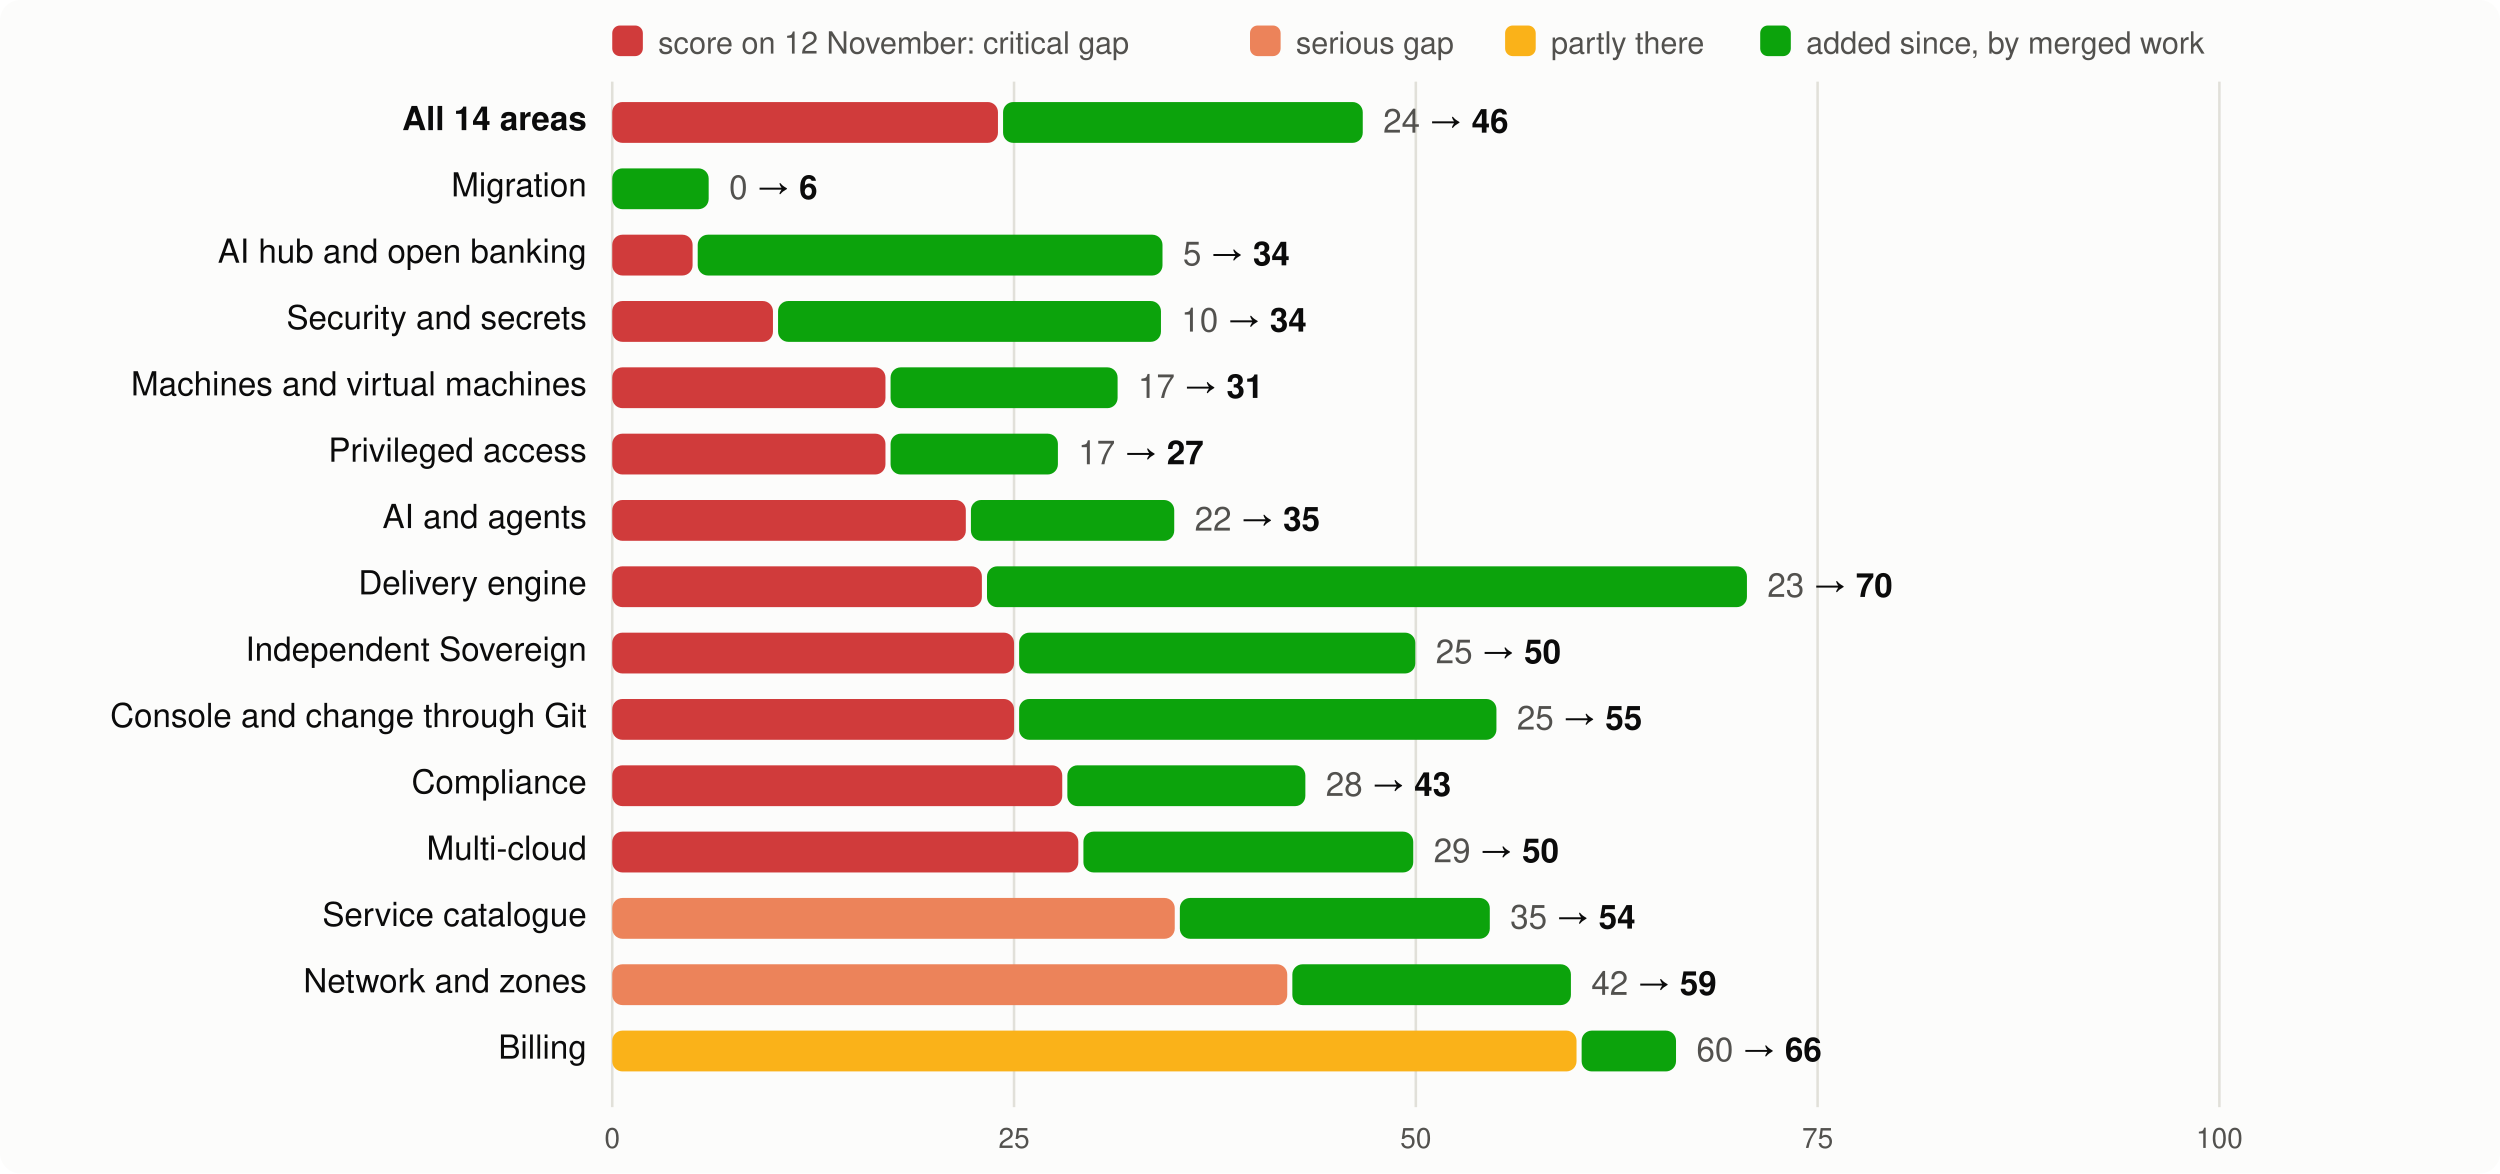
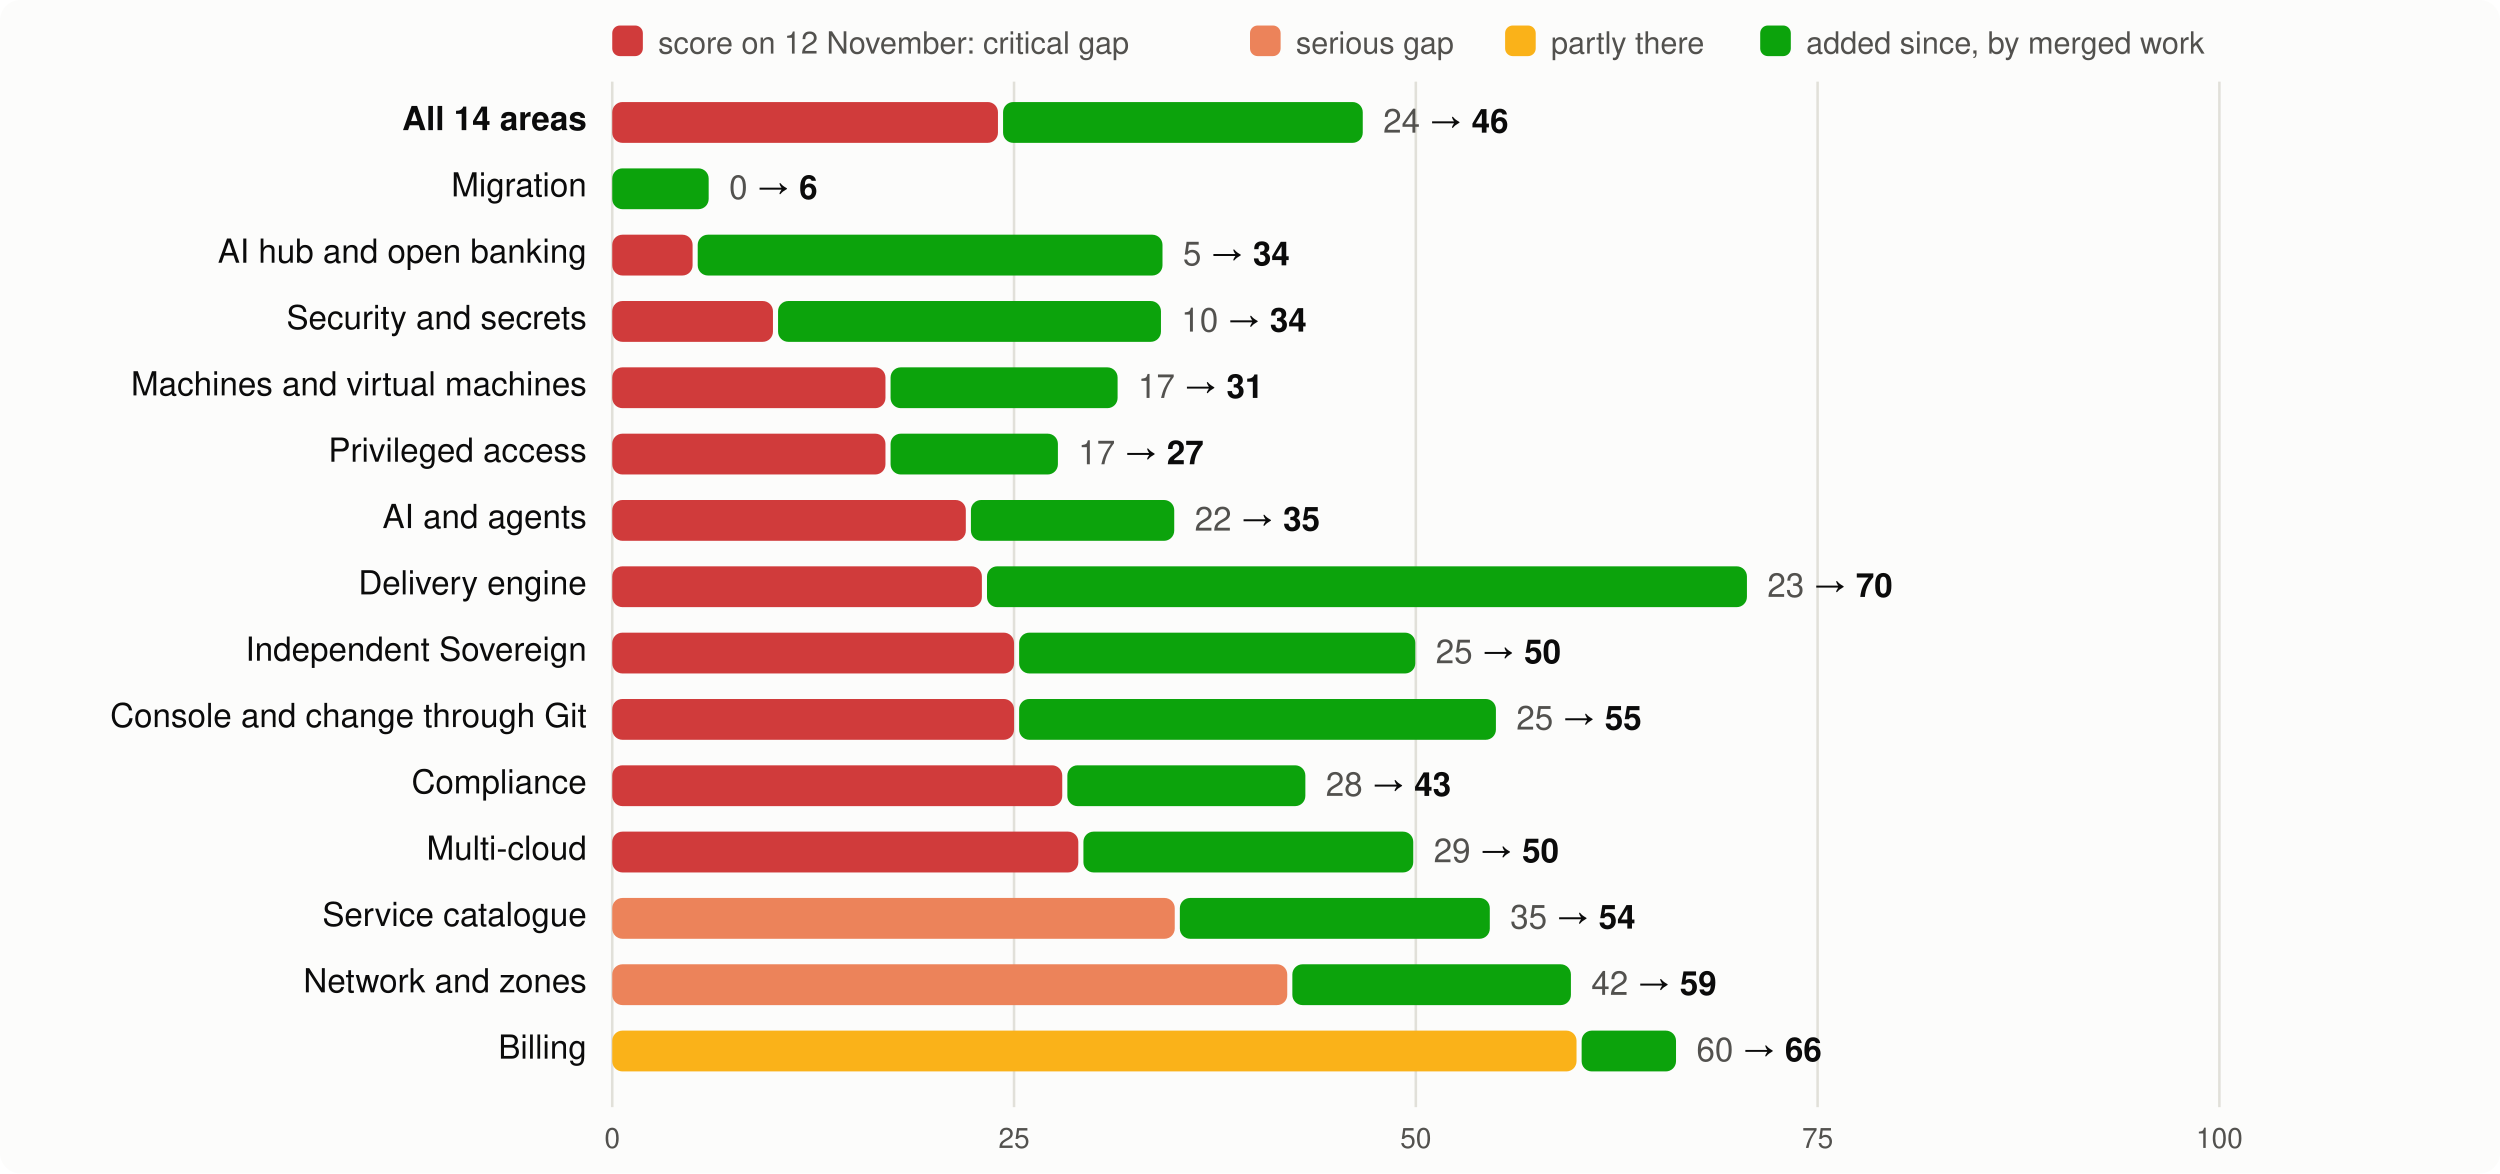
<svg xmlns="http://www.w3.org/2000/svg" viewBox="0 0 980 460" width="980" height="460" font-family="system-ui,-apple-system,Segoe UI,Helvetica,Arial,sans-serif" font-size="13">
  <rect width="980" height="460" rx="8" fill="#fcfcfb" />
  <rect x="240" y="10" width="12" height="12" rx="3" fill="#d03b3b" />
  <text x="258" y="21" fill="#52514e" font-size="12">score on 12 November: critical gap</text>
  <rect x="490" y="10" width="12" height="12" rx="3" fill="#ec835a" />
  <text x="508" y="21" fill="#52514e" font-size="12">serious gap</text>
  <rect x="590" y="10" width="12" height="12" rx="3" fill="#fab219" />
  <text x="608" y="21" fill="#52514e" font-size="12">partly there</text>
  <rect x="690" y="10" width="12" height="12" rx="3" fill="#0ca30c" />
  <text x="708" y="21" fill="#52514e" font-size="12">added since, by merged work</text>
  <line x1="240.0" x2="240.0" y1="32" y2="434" stroke="#e1e0d9" />
  <text x="240.0" y="450" text-anchor="middle" fill="#52514e" font-size="11">0</text>
  <line x1="397.5" x2="397.5" y1="32" y2="434" stroke="#e1e0d9" />
  <text x="397.5" y="450" text-anchor="middle" fill="#52514e" font-size="11">25</text>
  <line x1="555.0" x2="555.0" y1="32" y2="434" stroke="#e1e0d9" />
  <text x="555.0" y="450" text-anchor="middle" fill="#52514e" font-size="11">50</text>
  <line x1="712.5" x2="712.5" y1="32" y2="434" stroke="#e1e0d9" />
  <text x="712.5" y="450" text-anchor="middle" fill="#52514e" font-size="11">75</text>
  <line x1="870.0" x2="870.0" y1="32" y2="434" stroke="#e1e0d9" />
  <text x="870.0" y="450" text-anchor="middle" fill="#52514e" font-size="11">100</text>
  <text x="230" y="51" text-anchor="end" fill="#0b0b0b" font-weight="600">All 14 areas</text>
  <rect x="240" y="40" width="151.2" height="16" rx="4" fill="#d03b3b" />
  <rect x="393.2" y="40" width="141.0" height="16" rx="4" fill="#0ca30c" />
  <text x="542.2" y="52" fill="#0b0b0b">
    <tspan fill="#52514e">24</tspan> → <tspan font-weight="600">46</tspan>
  </text>
  <text x="230" y="77" text-anchor="end" fill="#0b0b0b" font-weight="400">Migration</text>
  <rect x="240.0" y="66" width="37.8" height="16" rx="4" fill="#0ca30c" />
  <text x="285.8" y="78" fill="#0b0b0b">
    <tspan fill="#52514e">0</tspan> → <tspan font-weight="600">6</tspan>
  </text>
  <text x="230" y="103" text-anchor="end" fill="#0b0b0b" font-weight="400">AI hub and open banking</text>
  <rect x="240" y="92" width="31.5" height="16" rx="4" fill="#d03b3b" />
  <rect x="273.5" y="92" width="182.2" height="16" rx="4" fill="#0ca30c" />
  <text x="463.7" y="104" fill="#0b0b0b">
    <tspan fill="#52514e">5</tspan> → <tspan font-weight="600">34</tspan>
  </text>
  <text x="230" y="129" text-anchor="end" fill="#0b0b0b" font-weight="400">Security and secrets</text>
  <rect x="240" y="118" width="63.0" height="16" rx="4" fill="#d03b3b" />
  <rect x="305.0" y="118" width="150.1" height="16" rx="4" fill="#0ca30c" />
  <text x="463.1" y="130" fill="#0b0b0b">
    <tspan fill="#52514e">10</tspan> → <tspan font-weight="600">34</tspan>
  </text>
  <text x="230" y="155" text-anchor="end" fill="#0b0b0b" font-weight="400">Machines and virtual machines</text>
  <rect x="240" y="144" width="107.1" height="16" rx="4" fill="#d03b3b" />
  <rect x="349.1" y="144" width="89.0" height="16" rx="4" fill="#0ca30c" />
  <text x="446.1" y="156" fill="#0b0b0b">
    <tspan fill="#52514e">17</tspan> → <tspan font-weight="600">31</tspan>
  </text>
  <text x="230" y="181" text-anchor="end" fill="#0b0b0b" font-weight="400">Privileged access</text>
  <rect x="240" y="170" width="107.1" height="16" rx="4" fill="#d03b3b" />
  <rect x="349.1" y="170" width="65.6" height="16" rx="4" fill="#0ca30c" />
  <text x="422.7" y="182" fill="#0b0b0b">
    <tspan fill="#52514e">17</tspan> → <tspan font-weight="600">27</tspan>
  </text>
  <text x="230" y="207" text-anchor="end" fill="#0b0b0b" font-weight="400">AI and agents</text>
  <rect x="240" y="196" width="138.6" height="16" rx="4" fill="#d03b3b" />
  <rect x="380.6" y="196" width="79.7" height="16" rx="4" fill="#0ca30c" />
  <text x="468.3" y="208" fill="#0b0b0b">
    <tspan fill="#52514e">22</tspan> → <tspan font-weight="600">35</tspan>
  </text>
  <text x="230" y="233" text-anchor="end" fill="#0b0b0b" font-weight="400">Delivery engine</text>
  <rect x="240" y="222" width="144.9" height="16" rx="4" fill="#d03b3b" />
  <rect x="386.9" y="222" width="297.9" height="16" rx="4" fill="#0ca30c" />
  <text x="692.8" y="234" fill="#0b0b0b">
    <tspan fill="#52514e">23</tspan> → <tspan font-weight="600">70</tspan>
  </text>
  <text x="230" y="259" text-anchor="end" fill="#0b0b0b" font-weight="400">Independent Sovereign</text>
  <rect x="240" y="248" width="157.5" height="16" rx="4" fill="#d03b3b" />
  <rect x="399.5" y="248" width="155.3" height="16" rx="4" fill="#0ca30c" />
  <text x="562.8" y="260" fill="#0b0b0b">
    <tspan fill="#52514e">25</tspan> → <tspan font-weight="600">50</tspan>
  </text>
  <text x="230" y="285" text-anchor="end" fill="#0b0b0b" font-weight="400">Console and change through Git</text>
  <rect x="240" y="274" width="157.5" height="16" rx="4" fill="#d03b3b" />
-   <rect x="399.5" y="274" width="187.1" height="16" rx="4" fill="#0ca30c" />
-   <text x="594.6" y="286" fill="#0b0b0b">
+   <rect x="399.5" y="274" width="186.9" height="16" rx="4" fill="#0ca30c" />
+   <text x="594.4" y="286" fill="#0b0b0b">
    <tspan fill="#52514e">25</tspan> → <tspan font-weight="600">55</tspan>
  </text>
  <text x="230" y="311" text-anchor="end" fill="#0b0b0b" font-weight="400">Compliance</text>
  <rect x="240" y="300" width="176.4" height="16" rx="4" fill="#d03b3b" />
  <rect x="418.4" y="300" width="93.3" height="16" rx="4" fill="#0ca30c" />
  <text x="519.7" y="312" fill="#0b0b0b">
    <tspan fill="#52514e">28</tspan> → <tspan font-weight="600">43</tspan>
  </text>
  <text x="230" y="337" text-anchor="end" fill="#0b0b0b" font-weight="400">Multi-cloud</text>
  <rect x="240" y="326" width="182.7" height="16" rx="4" fill="#d03b3b" />
  <rect x="424.7" y="326" width="129.3" height="16" rx="4" fill="#0ca30c" />
  <text x="562.0" y="338" fill="#0b0b0b">
    <tspan fill="#52514e">29</tspan> → <tspan font-weight="600">50</tspan>
  </text>
  <text x="230" y="363" text-anchor="end" fill="#0b0b0b" font-weight="400">Service catalogue</text>
  <rect x="240" y="352" width="220.5" height="16" rx="4" fill="#ec835a" />
  <rect x="462.5" y="352" width="121.5" height="16" rx="4" fill="#0ca30c" />
  <text x="592.0" y="364" fill="#0b0b0b">
    <tspan fill="#52514e">35</tspan> → <tspan font-weight="600">54</tspan>
  </text>
  <text x="230" y="389" text-anchor="end" fill="#0b0b0b" font-weight="400">Network and zones</text>
  <rect x="240" y="378" width="264.6" height="16" rx="4" fill="#ec835a" />
  <rect x="506.6" y="378" width="109.2" height="16" rx="4" fill="#0ca30c" />
  <text x="623.8" y="390" fill="#0b0b0b">
    <tspan fill="#52514e">42</tspan> → <tspan font-weight="600">59</tspan>
  </text>
  <text x="230" y="415" text-anchor="end" fill="#0b0b0b" font-weight="400">Billing</text>
  <rect x="240" y="404" width="378.0" height="16" rx="4" fill="#fab219" />
  <rect x="620.0" y="404" width="37.0" height="16" rx="4" fill="#0ca30c" />
  <text x="665.0" y="416" fill="#0b0b0b">
    <tspan fill="#52514e">60</tspan> → <tspan font-weight="600">66</tspan>
  </text>
</svg>
